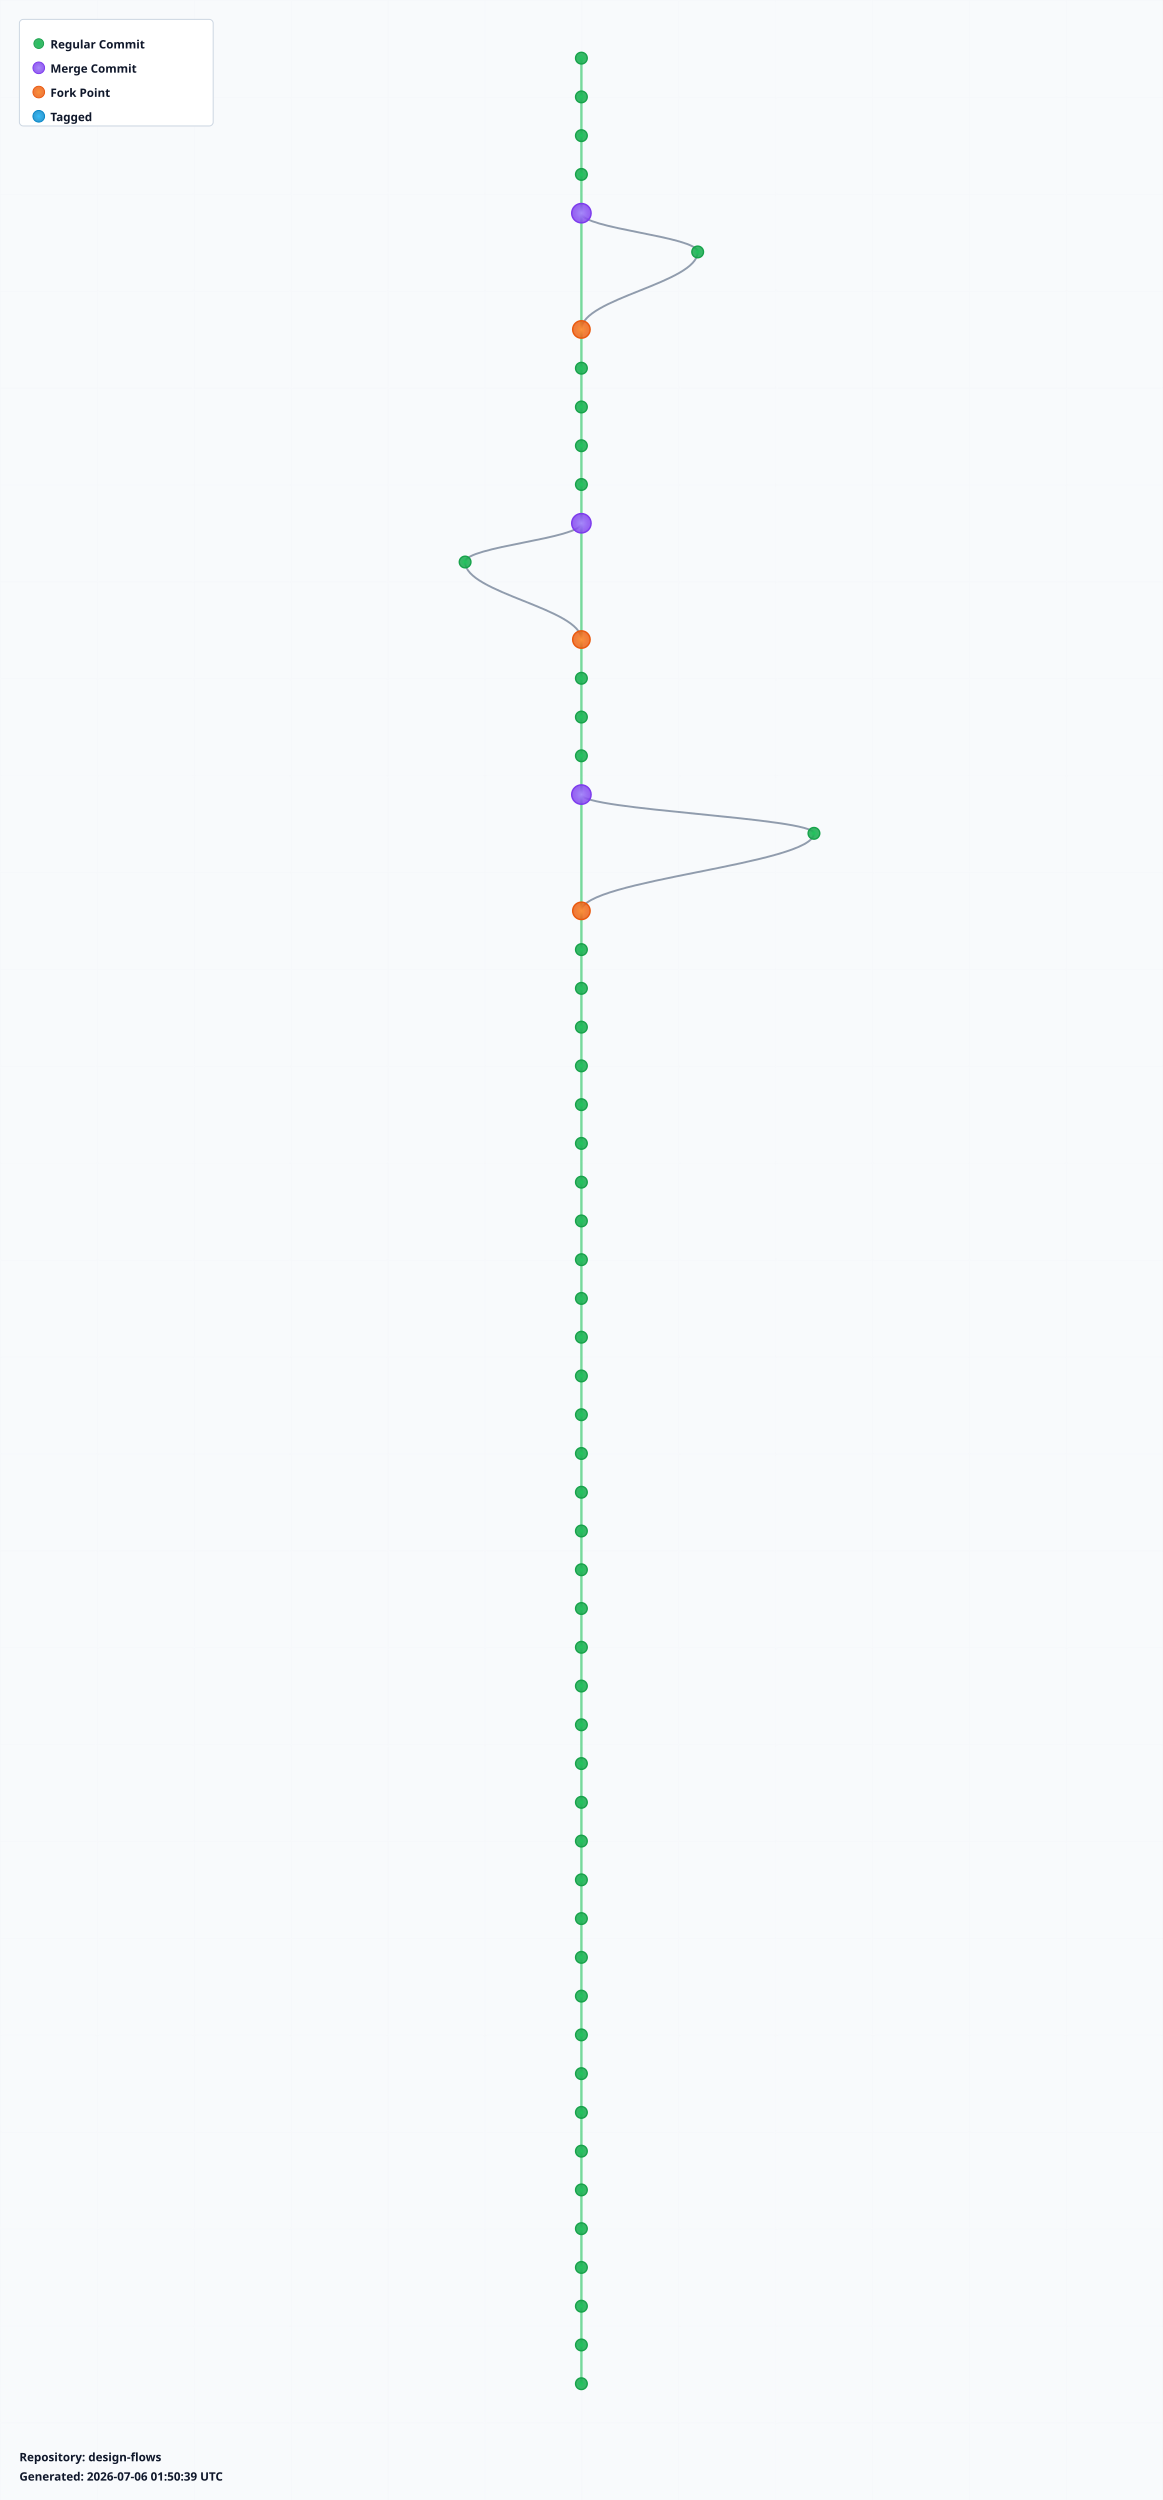
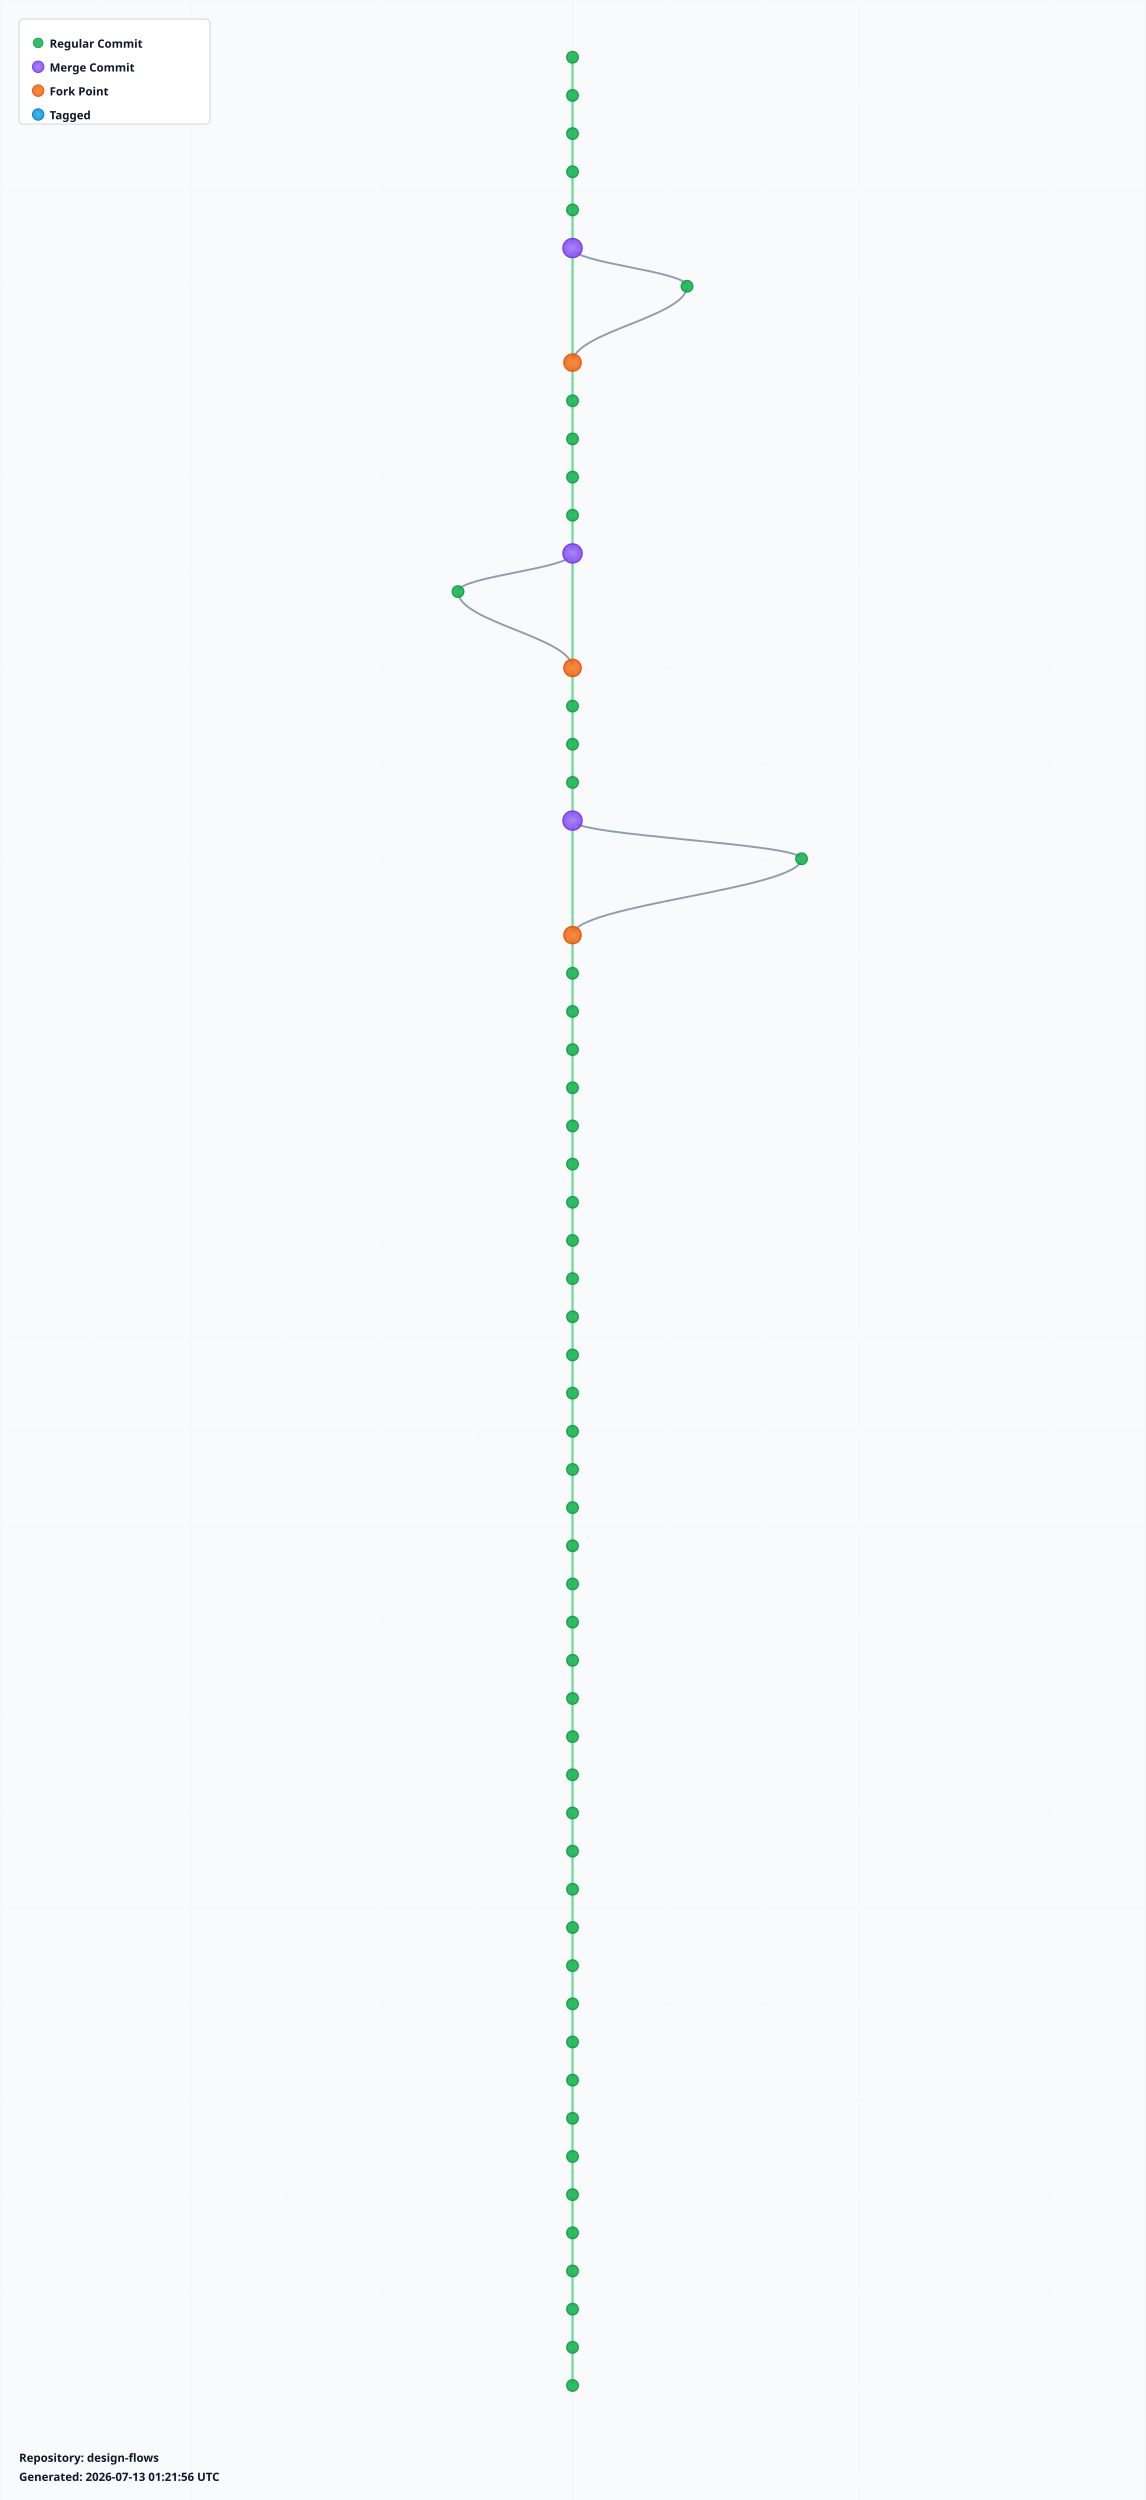
- <svg xmlns="http://www.w3.org/2000/svg" width="1200" height="2580" viewBox="0 0 1200 2580">
+ <svg xmlns="http://www.w3.org/2000/svg" width="1200" height="2620" viewBox="0 0 1200 2620">
  <defs>
    <radialGradient id="leafGradient">
      <stop offset="0%" style="stop-color:#22c55e;stop-opacity:1" />
      <stop offset="100%" style="stop-color:#16a34a;stop-opacity:0.8" />
    </radialGradient>
    <radialGradient id="mergeGradient">
      <stop offset="0%" style="stop-color:#a78bfa;stop-opacity:1" />
      <stop offset="100%" style="stop-color:#7c3aed;stop-opacity:0.8" />
    </radialGradient>
    <radialGradient id="forkGradient">
      <stop offset="0%" style="stop-color:#fb923c;stop-opacity:1" />
      <stop offset="100%" style="stop-color:#ea580c;stop-opacity:0.8" />
    </radialGradient>
    <radialGradient id="tagGradient">
      <stop offset="0%" style="stop-color:#38bdf8;stop-opacity:1" />
      <stop offset="100%" style="stop-color:#0284c7;stop-opacity:0.8" />
    </radialGradient>
    <style>
      .branch-line { stroke: #64748b; stroke-width: 2; fill: none; opacity: 0.7; }
      .trunk-line { stroke: #22c55e; stroke-width: 2.5; fill: none; opacity: 0.6; }
      .commit-leaf { cursor: pointer; }
      .commit-leaf:hover { filter: brightness(1.5); }
      .branch-label { font-family: sans-serif; font-size: 12px; font-weight: bold; fill: #0f172a; }
    </style>
  </defs>
-   <rect width="1200" height="2580" fill="#f8fafc" />
+   <rect width="1200" height="2620" fill="#f8fafc" />
  <defs>
    <pattern id="grid" width="100" height="100" patternUnits="userSpaceOnUse">
      <path d="M 100 0 L 0 0 0 100" fill="none" stroke="#e2e8f0" stroke-width="0.5" opacity="0.3" />
    </pattern>
  </defs>
-   <rect width="1200" height="2580" fill="url(#grid)" />
+   <rect width="1200" height="2620" fill="url(#grid)" />
  <g id="branches">
    <line class="trunk-line" x1="600" y1="60" x2="600" y2="100" />
    <line class="trunk-line" x1="600" y1="100" x2="600" y2="140" />
    <line class="trunk-line" x1="600" y1="140" x2="600" y2="180" />
    <line class="trunk-line" x1="600" y1="180" x2="600" y2="220" />
-     <line class="trunk-line" x1="600" y1="220" x2="600" y2="340" />
-     <path class="branch-line" d="M 600 220 C 600 236, 720 244, 720 260" />
-     <path class="branch-line" d="M 720 260 C 720 292, 600 308, 600 340" />
-     <line class="trunk-line" x1="600" y1="340" x2="600" y2="380" />
+     <line class="trunk-line" x1="600" y1="220" x2="600" y2="260" />
+     <line class="trunk-line" x1="600" y1="260" x2="600" y2="380" />
+     <path class="branch-line" d="M 600 260 C 600 276, 720 284, 720 300" />
+     <path class="branch-line" d="M 720 300 C 720 332, 600 348, 600 380" />
    <line class="trunk-line" x1="600" y1="380" x2="600" y2="420" />
    <line class="trunk-line" x1="600" y1="420" x2="600" y2="460" />
    <line class="trunk-line" x1="600" y1="460" x2="600" y2="500" />
    <line class="trunk-line" x1="600" y1="500" x2="600" y2="540" />
-     <line class="trunk-line" x1="600" y1="540" x2="600" y2="660" />
-     <path class="branch-line" d="M 600 540 C 600 556, 480 564, 480 580" />
-     <path class="branch-line" d="M 480 580 C 480 612, 600 628, 600 660" />
-     <line class="trunk-line" x1="600" y1="660" x2="600" y2="700" />
+     <line class="trunk-line" x1="600" y1="540" x2="600" y2="580" />
+     <line class="trunk-line" x1="600" y1="580" x2="600" y2="700" />
+     <path class="branch-line" d="M 600 580 C 600 596, 480 604, 480 620" />
+     <path class="branch-line" d="M 480 620 C 480 652, 600 668, 600 700" />
    <line class="trunk-line" x1="600" y1="700" x2="600" y2="740" />
    <line class="trunk-line" x1="600" y1="740" x2="600" y2="780" />
    <line class="trunk-line" x1="600" y1="780" x2="600" y2="820" />
-     <line class="trunk-line" x1="600" y1="820" x2="600" y2="940" />
-     <path class="branch-line" d="M 600 820 C 600 836, 840 844, 840 860" />
-     <path class="branch-line" d="M 840 860 C 840 892, 600 908, 600 940" />
-     <line class="trunk-line" x1="600" y1="940" x2="600" y2="980" />
+     <line class="trunk-line" x1="600" y1="820" x2="600" y2="860" />
+     <line class="trunk-line" x1="600" y1="860" x2="600" y2="980" />
+     <path class="branch-line" d="M 600 860 C 600 876, 840 884, 840 900" />
+     <path class="branch-line" d="M 840 900 C 840 932, 600 948, 600 980" />
    <line class="trunk-line" x1="600" y1="980" x2="600" y2="1020" />
    <line class="trunk-line" x1="600" y1="1020" x2="600" y2="1060" />
    <line class="trunk-line" x1="600" y1="1060" x2="600" y2="1100" />
    <line class="trunk-line" x1="600" y1="1100" x2="600" y2="1140" />
    <line class="trunk-line" x1="600" y1="1140" x2="600" y2="1180" />
    <line class="trunk-line" x1="600" y1="1180" x2="600" y2="1220" />
    <line class="trunk-line" x1="600" y1="1220" x2="600" y2="1260" />
    <line class="trunk-line" x1="600" y1="1260" x2="600" y2="1300" />
    <line class="trunk-line" x1="600" y1="1300" x2="600" y2="1340" />
    <line class="trunk-line" x1="600" y1="1340" x2="600" y2="1380" />
    <line class="trunk-line" x1="600" y1="1380" x2="600" y2="1420" />
    <line class="trunk-line" x1="600" y1="1420" x2="600" y2="1460" />
    <line class="trunk-line" x1="600" y1="1460" x2="600" y2="1500" />
    <line class="trunk-line" x1="600" y1="1500" x2="600" y2="1540" />
    <line class="trunk-line" x1="600" y1="1540" x2="600" y2="1580" />
    <line class="trunk-line" x1="600" y1="1580" x2="600" y2="1620" />
    <line class="trunk-line" x1="600" y1="1620" x2="600" y2="1660" />
    <line class="trunk-line" x1="600" y1="1660" x2="600" y2="1700" />
    <line class="trunk-line" x1="600" y1="1700" x2="600" y2="1740" />
    <line class="trunk-line" x1="600" y1="1740" x2="600" y2="1780" />
    <line class="trunk-line" x1="600" y1="1780" x2="600" y2="1820" />
    <line class="trunk-line" x1="600" y1="1820" x2="600" y2="1860" />
    <line class="trunk-line" x1="600" y1="1860" x2="600" y2="1900" />
    <line class="trunk-line" x1="600" y1="1900" x2="600" y2="1940" />
    <line class="trunk-line" x1="600" y1="1940" x2="600" y2="1980" />
    <line class="trunk-line" x1="600" y1="1980" x2="600" y2="2020" />
    <line class="trunk-line" x1="600" y1="2020" x2="600" y2="2060" />
    <line class="trunk-line" x1="600" y1="2060" x2="600" y2="2100" />
    <line class="trunk-line" x1="600" y1="2100" x2="600" y2="2140" />
    <line class="trunk-line" x1="600" y1="2140" x2="600" y2="2180" />
    <line class="trunk-line" x1="600" y1="2180" x2="600" y2="2220" />
    <line class="trunk-line" x1="600" y1="2220" x2="600" y2="2260" />
    <line class="trunk-line" x1="600" y1="2260" x2="600" y2="2300" />
    <line class="trunk-line" x1="600" y1="2300" x2="600" y2="2340" />
    <line class="trunk-line" x1="600" y1="2340" x2="600" y2="2380" />
    <line class="trunk-line" x1="600" y1="2380" x2="600" y2="2420" />
    <line class="trunk-line" x1="600" y1="2420" x2="600" y2="2460" />
+     <line class="trunk-line" x1="600" y1="2460" x2="600" y2="2500" />
  </g>
  <g id="commits">
    <circle class="commit-leaf" cx="600" cy="60" r="6" fill="url(#leafGradient)" stroke="#16a34a" stroke-width="1.5" />
    <circle class="commit-leaf" cx="600" cy="100" r="6" fill="url(#leafGradient)" stroke="#16a34a" stroke-width="1.5" />
    <circle class="commit-leaf" cx="600" cy="140" r="6" fill="url(#leafGradient)" stroke="#16a34a" stroke-width="1.5" />
    <circle class="commit-leaf" cx="600" cy="180" r="6" fill="url(#leafGradient)" stroke="#16a34a" stroke-width="1.5" />
-     <circle class="commit-leaf" cx="600" cy="220" r="10" fill="url(#mergeGradient)" stroke="#7c3aed" stroke-width="1.5" />
-     <circle class="commit-leaf" cx="720" cy="260" r="6" fill="url(#leafGradient)" stroke="#16a34a" stroke-width="1.5" />
-     <circle class="commit-leaf" cx="600" cy="340" r="9" fill="url(#forkGradient)" stroke="#ea580c" stroke-width="1.5" />
-     <circle class="commit-leaf" cx="600" cy="380" r="6" fill="url(#leafGradient)" stroke="#16a34a" stroke-width="1.5" />
+     <circle class="commit-leaf" cx="600" cy="220" r="6" fill="url(#leafGradient)" stroke="#16a34a" stroke-width="1.5" />
+     <circle class="commit-leaf" cx="600" cy="260" r="10" fill="url(#mergeGradient)" stroke="#7c3aed" stroke-width="1.5" />
+     <circle class="commit-leaf" cx="720" cy="300" r="6" fill="url(#leafGradient)" stroke="#16a34a" stroke-width="1.5" />
+     <circle class="commit-leaf" cx="600" cy="380" r="9" fill="url(#forkGradient)" stroke="#ea580c" stroke-width="1.5" />
    <circle class="commit-leaf" cx="600" cy="420" r="6" fill="url(#leafGradient)" stroke="#16a34a" stroke-width="1.5" />
    <circle class="commit-leaf" cx="600" cy="460" r="6" fill="url(#leafGradient)" stroke="#16a34a" stroke-width="1.5" />
    <circle class="commit-leaf" cx="600" cy="500" r="6" fill="url(#leafGradient)" stroke="#16a34a" stroke-width="1.5" />
-     <circle class="commit-leaf" cx="600" cy="540" r="10" fill="url(#mergeGradient)" stroke="#7c3aed" stroke-width="1.5" />
-     <circle class="commit-leaf" cx="480" cy="580" r="6" fill="url(#leafGradient)" stroke="#16a34a" stroke-width="1.5" />
-     <circle class="commit-leaf" cx="600" cy="660" r="9" fill="url(#forkGradient)" stroke="#ea580c" stroke-width="1.5" />
-     <circle class="commit-leaf" cx="600" cy="700" r="6" fill="url(#leafGradient)" stroke="#16a34a" stroke-width="1.5" />
+     <circle class="commit-leaf" cx="600" cy="540" r="6" fill="url(#leafGradient)" stroke="#16a34a" stroke-width="1.5" />
+     <circle class="commit-leaf" cx="600" cy="580" r="10" fill="url(#mergeGradient)" stroke="#7c3aed" stroke-width="1.5" />
+     <circle class="commit-leaf" cx="480" cy="620" r="6" fill="url(#leafGradient)" stroke="#16a34a" stroke-width="1.5" />
+     <circle class="commit-leaf" cx="600" cy="700" r="9" fill="url(#forkGradient)" stroke="#ea580c" stroke-width="1.5" />
    <circle class="commit-leaf" cx="600" cy="740" r="6" fill="url(#leafGradient)" stroke="#16a34a" stroke-width="1.5" />
    <circle class="commit-leaf" cx="600" cy="780" r="6" fill="url(#leafGradient)" stroke="#16a34a" stroke-width="1.5" />
-     <circle class="commit-leaf" cx="600" cy="820" r="10" fill="url(#mergeGradient)" stroke="#7c3aed" stroke-width="1.5" />
-     <circle class="commit-leaf" cx="840" cy="860" r="6" fill="url(#leafGradient)" stroke="#16a34a" stroke-width="1.5" />
-     <circle class="commit-leaf" cx="600" cy="940" r="9" fill="url(#forkGradient)" stroke="#ea580c" stroke-width="1.5" />
-     <circle class="commit-leaf" cx="600" cy="980" r="6" fill="url(#leafGradient)" stroke="#16a34a" stroke-width="1.5" />
+     <circle class="commit-leaf" cx="600" cy="820" r="6" fill="url(#leafGradient)" stroke="#16a34a" stroke-width="1.5" />
+     <circle class="commit-leaf" cx="600" cy="860" r="10" fill="url(#mergeGradient)" stroke="#7c3aed" stroke-width="1.5" />
+     <circle class="commit-leaf" cx="840" cy="900" r="6" fill="url(#leafGradient)" stroke="#16a34a" stroke-width="1.5" />
+     <circle class="commit-leaf" cx="600" cy="980" r="9" fill="url(#forkGradient)" stroke="#ea580c" stroke-width="1.5" />
    <circle class="commit-leaf" cx="600" cy="1020" r="6" fill="url(#leafGradient)" stroke="#16a34a" stroke-width="1.5" />
    <circle class="commit-leaf" cx="600" cy="1060" r="6" fill="url(#leafGradient)" stroke="#16a34a" stroke-width="1.5" />
    <circle class="commit-leaf" cx="600" cy="1100" r="6" fill="url(#leafGradient)" stroke="#16a34a" stroke-width="1.5" />
    <circle class="commit-leaf" cx="600" cy="1140" r="6" fill="url(#leafGradient)" stroke="#16a34a" stroke-width="1.5" />
    <circle class="commit-leaf" cx="600" cy="1180" r="6" fill="url(#leafGradient)" stroke="#16a34a" stroke-width="1.5" />
    <circle class="commit-leaf" cx="600" cy="1220" r="6" fill="url(#leafGradient)" stroke="#16a34a" stroke-width="1.5" />
    <circle class="commit-leaf" cx="600" cy="1260" r="6" fill="url(#leafGradient)" stroke="#16a34a" stroke-width="1.5" />
    <circle class="commit-leaf" cx="600" cy="1300" r="6" fill="url(#leafGradient)" stroke="#16a34a" stroke-width="1.5" />
    <circle class="commit-leaf" cx="600" cy="1340" r="6" fill="url(#leafGradient)" stroke="#16a34a" stroke-width="1.5" />
    <circle class="commit-leaf" cx="600" cy="1380" r="6" fill="url(#leafGradient)" stroke="#16a34a" stroke-width="1.5" />
    <circle class="commit-leaf" cx="600" cy="1420" r="6" fill="url(#leafGradient)" stroke="#16a34a" stroke-width="1.5" />
    <circle class="commit-leaf" cx="600" cy="1460" r="6" fill="url(#leafGradient)" stroke="#16a34a" stroke-width="1.5" />
    <circle class="commit-leaf" cx="600" cy="1500" r="6" fill="url(#leafGradient)" stroke="#16a34a" stroke-width="1.5" />
    <circle class="commit-leaf" cx="600" cy="1540" r="6" fill="url(#leafGradient)" stroke="#16a34a" stroke-width="1.5" />
    <circle class="commit-leaf" cx="600" cy="1580" r="6" fill="url(#leafGradient)" stroke="#16a34a" stroke-width="1.5" />
    <circle class="commit-leaf" cx="600" cy="1620" r="6" fill="url(#leafGradient)" stroke="#16a34a" stroke-width="1.5" />
    <circle class="commit-leaf" cx="600" cy="1660" r="6" fill="url(#leafGradient)" stroke="#16a34a" stroke-width="1.5" />
    <circle class="commit-leaf" cx="600" cy="1700" r="6" fill="url(#leafGradient)" stroke="#16a34a" stroke-width="1.5" />
    <circle class="commit-leaf" cx="600" cy="1740" r="6" fill="url(#leafGradient)" stroke="#16a34a" stroke-width="1.5" />
    <circle class="commit-leaf" cx="600" cy="1780" r="6" fill="url(#leafGradient)" stroke="#16a34a" stroke-width="1.5" />
    <circle class="commit-leaf" cx="600" cy="1820" r="6" fill="url(#leafGradient)" stroke="#16a34a" stroke-width="1.5" />
    <circle class="commit-leaf" cx="600" cy="1860" r="6" fill="url(#leafGradient)" stroke="#16a34a" stroke-width="1.5" />
    <circle class="commit-leaf" cx="600" cy="1900" r="6" fill="url(#leafGradient)" stroke="#16a34a" stroke-width="1.5" />
    <circle class="commit-leaf" cx="600" cy="1940" r="6" fill="url(#leafGradient)" stroke="#16a34a" stroke-width="1.5" />
    <circle class="commit-leaf" cx="600" cy="1980" r="6" fill="url(#leafGradient)" stroke="#16a34a" stroke-width="1.5" />
    <circle class="commit-leaf" cx="600" cy="2020" r="6" fill="url(#leafGradient)" stroke="#16a34a" stroke-width="1.5" />
    <circle class="commit-leaf" cx="600" cy="2060" r="6" fill="url(#leafGradient)" stroke="#16a34a" stroke-width="1.5" />
    <circle class="commit-leaf" cx="600" cy="2100" r="6" fill="url(#leafGradient)" stroke="#16a34a" stroke-width="1.5" />
    <circle class="commit-leaf" cx="600" cy="2140" r="6" fill="url(#leafGradient)" stroke="#16a34a" stroke-width="1.5" />
    <circle class="commit-leaf" cx="600" cy="2180" r="6" fill="url(#leafGradient)" stroke="#16a34a" stroke-width="1.5" />
    <circle class="commit-leaf" cx="600" cy="2220" r="6" fill="url(#leafGradient)" stroke="#16a34a" stroke-width="1.5" />
    <circle class="commit-leaf" cx="600" cy="2260" r="6" fill="url(#leafGradient)" stroke="#16a34a" stroke-width="1.5" />
    <circle class="commit-leaf" cx="600" cy="2300" r="6" fill="url(#leafGradient)" stroke="#16a34a" stroke-width="1.5" />
    <circle class="commit-leaf" cx="600" cy="2340" r="6" fill="url(#leafGradient)" stroke="#16a34a" stroke-width="1.5" />
    <circle class="commit-leaf" cx="600" cy="2380" r="6" fill="url(#leafGradient)" stroke="#16a34a" stroke-width="1.5" />
    <circle class="commit-leaf" cx="600" cy="2420" r="6" fill="url(#leafGradient)" stroke="#16a34a" stroke-width="1.5" />
    <circle class="commit-leaf" cx="600" cy="2460" r="6" fill="url(#leafGradient)" stroke="#16a34a" stroke-width="1.5" />
+     <circle class="commit-leaf" cx="600" cy="2500" r="6" fill="url(#leafGradient)" stroke="#16a34a" stroke-width="1.5" />
  </g>
  <g id="legend" transform="translate(20, 20)">
    <rect width="200" height="110" fill="white" stroke="#cbd5e1" stroke-width="1" rx="4" />
    <circle cx="20" cy="25" r="5" fill="url(#leafGradient)" stroke="#16a34a" />
    <text x="32" y="30" class="branch-label" font-size="12">Regular Commit</text>
    <circle cx="20" cy="50" r="6" fill="url(#mergeGradient)" stroke="#7c3aed" />
    <text x="32" y="55" class="branch-label" font-size="12">Merge Commit</text>
    <circle cx="20" cy="75" r="6" fill="url(#forkGradient)" stroke="#ea580c" />
    <text x="32" y="80" class="branch-label" font-size="12">Fork Point</text>
    <circle cx="20" cy="100" r="6" fill="url(#tagGradient)" stroke="#0284c7" />
    <text x="32" y="105" class="branch-label" font-size="12">Tagged</text>
  </g>
-   <g id="info" transform="translate(20, 2540)">
+   <g id="info" transform="translate(20, 2580)">
    <text x="0" y="0" class="branch-label" font-size="12" fill="#666">
      Repository: design-flows
    </text>
    <text x="0" y="20" class="branch-label" font-size="10" fill="#999">
-       Generated: 2026-07-06 01:50:39 UTC
+       Generated: 2026-07-13 01:21:56 UTC
    </text>
  </g>
</svg>
